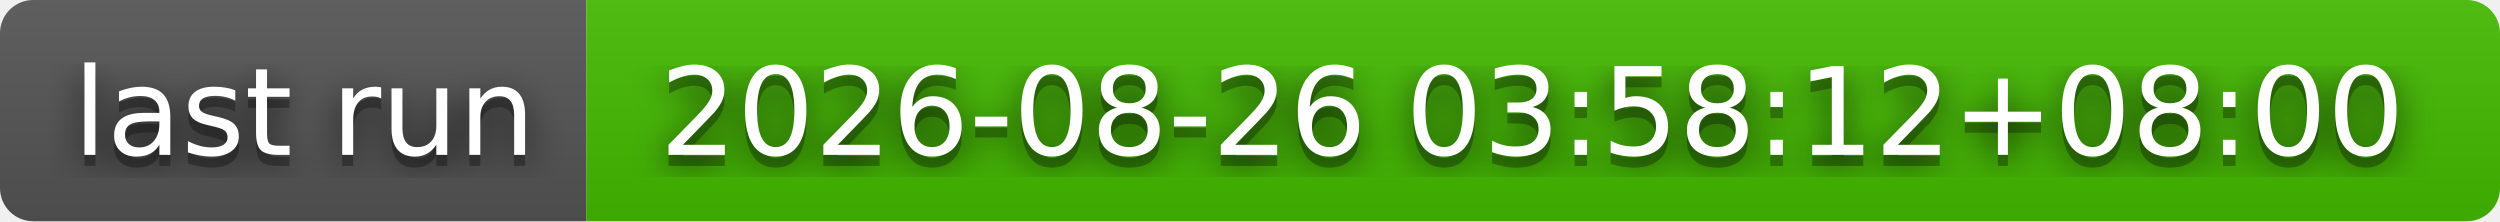
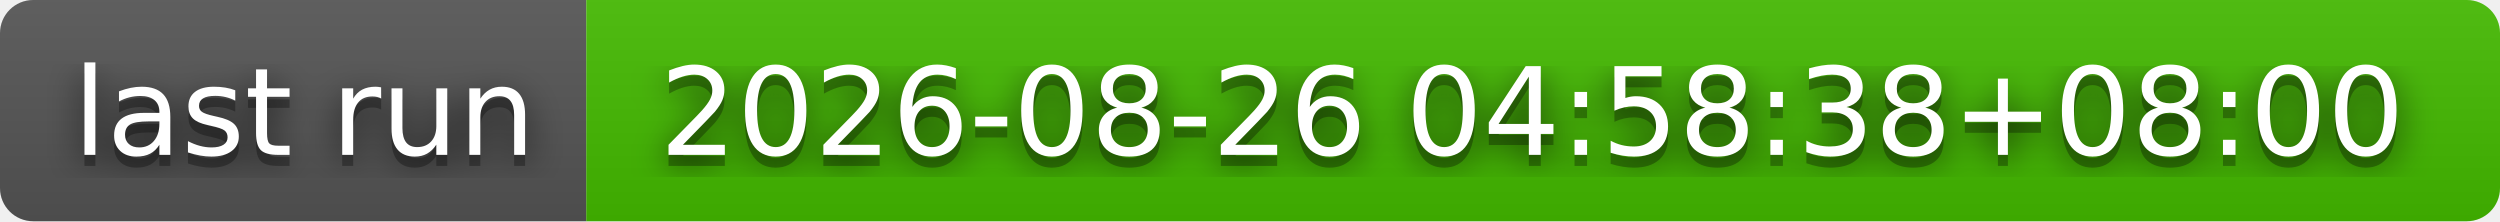
- <svg xmlns="http://www.w3.org/2000/svg" width="226" height="20" role="img" aria-label="last run: 2026-08-26 03:58:12+08:00">
+ <svg xmlns="http://www.w3.org/2000/svg" width="226" height="20" role="img" aria-label="last run: 2026-08-26 04:58:38+08:00">
  <filter id="blur">
    <feGaussianBlur stdDeviation="16" />
  </filter>
  <linearGradient id="s" x2="0" y2="100%">
    <stop offset="0" stop-color="#bbb" stop-opacity=".1" />
    <stop offset="1" stop-opacity=".1" />
  </linearGradient>
  <clipPath id="r">
    <rect width="226" height="20" rx="3" />
  </clipPath>
  <g clip-path="url(#r)">
    <rect width="53" height="20" fill="#555" />
    <rect x="53" width="173" height="20" fill="#4b0" />
    <rect width="226" height="20" fill="url(#s)" />
  </g>
  <g fill="#fff" text-anchor="middle" font-family="Verdana,Geneva,DejaVu Sans,sans-serif" text-rendering="geometricPrecision" font-size="110">
    <g transform="scale(.1)">
      <g aria-hidden="true" fill="#010101">
        <text x="275" y="150" fill-opacity=".8" filter="url(#blur)" textLength="430">last run</text>
        <text x="275" y="150" fill-opacity=".3" textLength="430">last run</text>
      </g>
      <text x="275" y="140" textLength="430">last run</text>
    </g>
    <g transform="scale(.1)">
      <g aria-hidden="true" fill="#010101">
-         <text x="1385" y="150" fill-opacity=".8" filter="url(#blur)" textLength="1630">2026-08-26 03:58:12+08:00</text>
-         <text x="1385" y="150" fill-opacity=".3" textLength="1630">2026-08-26 03:58:12+08:00</text>
+         <text x="1385" y="150" fill-opacity=".8" filter="url(#blur)" textLength="1630">2026-08-26 04:58:38+08:00</text>
+         <text x="1385" y="150" fill-opacity=".3" textLength="1630">2026-08-26 04:58:38+08:00</text>
      </g>
-       <text x="1385" y="140" textLength="1630">2026-08-26 03:58:12+08:00</text>
+       <text x="1385" y="140" textLength="1630">2026-08-26 04:58:38+08:00</text>
    </g>
  </g>
</svg>
